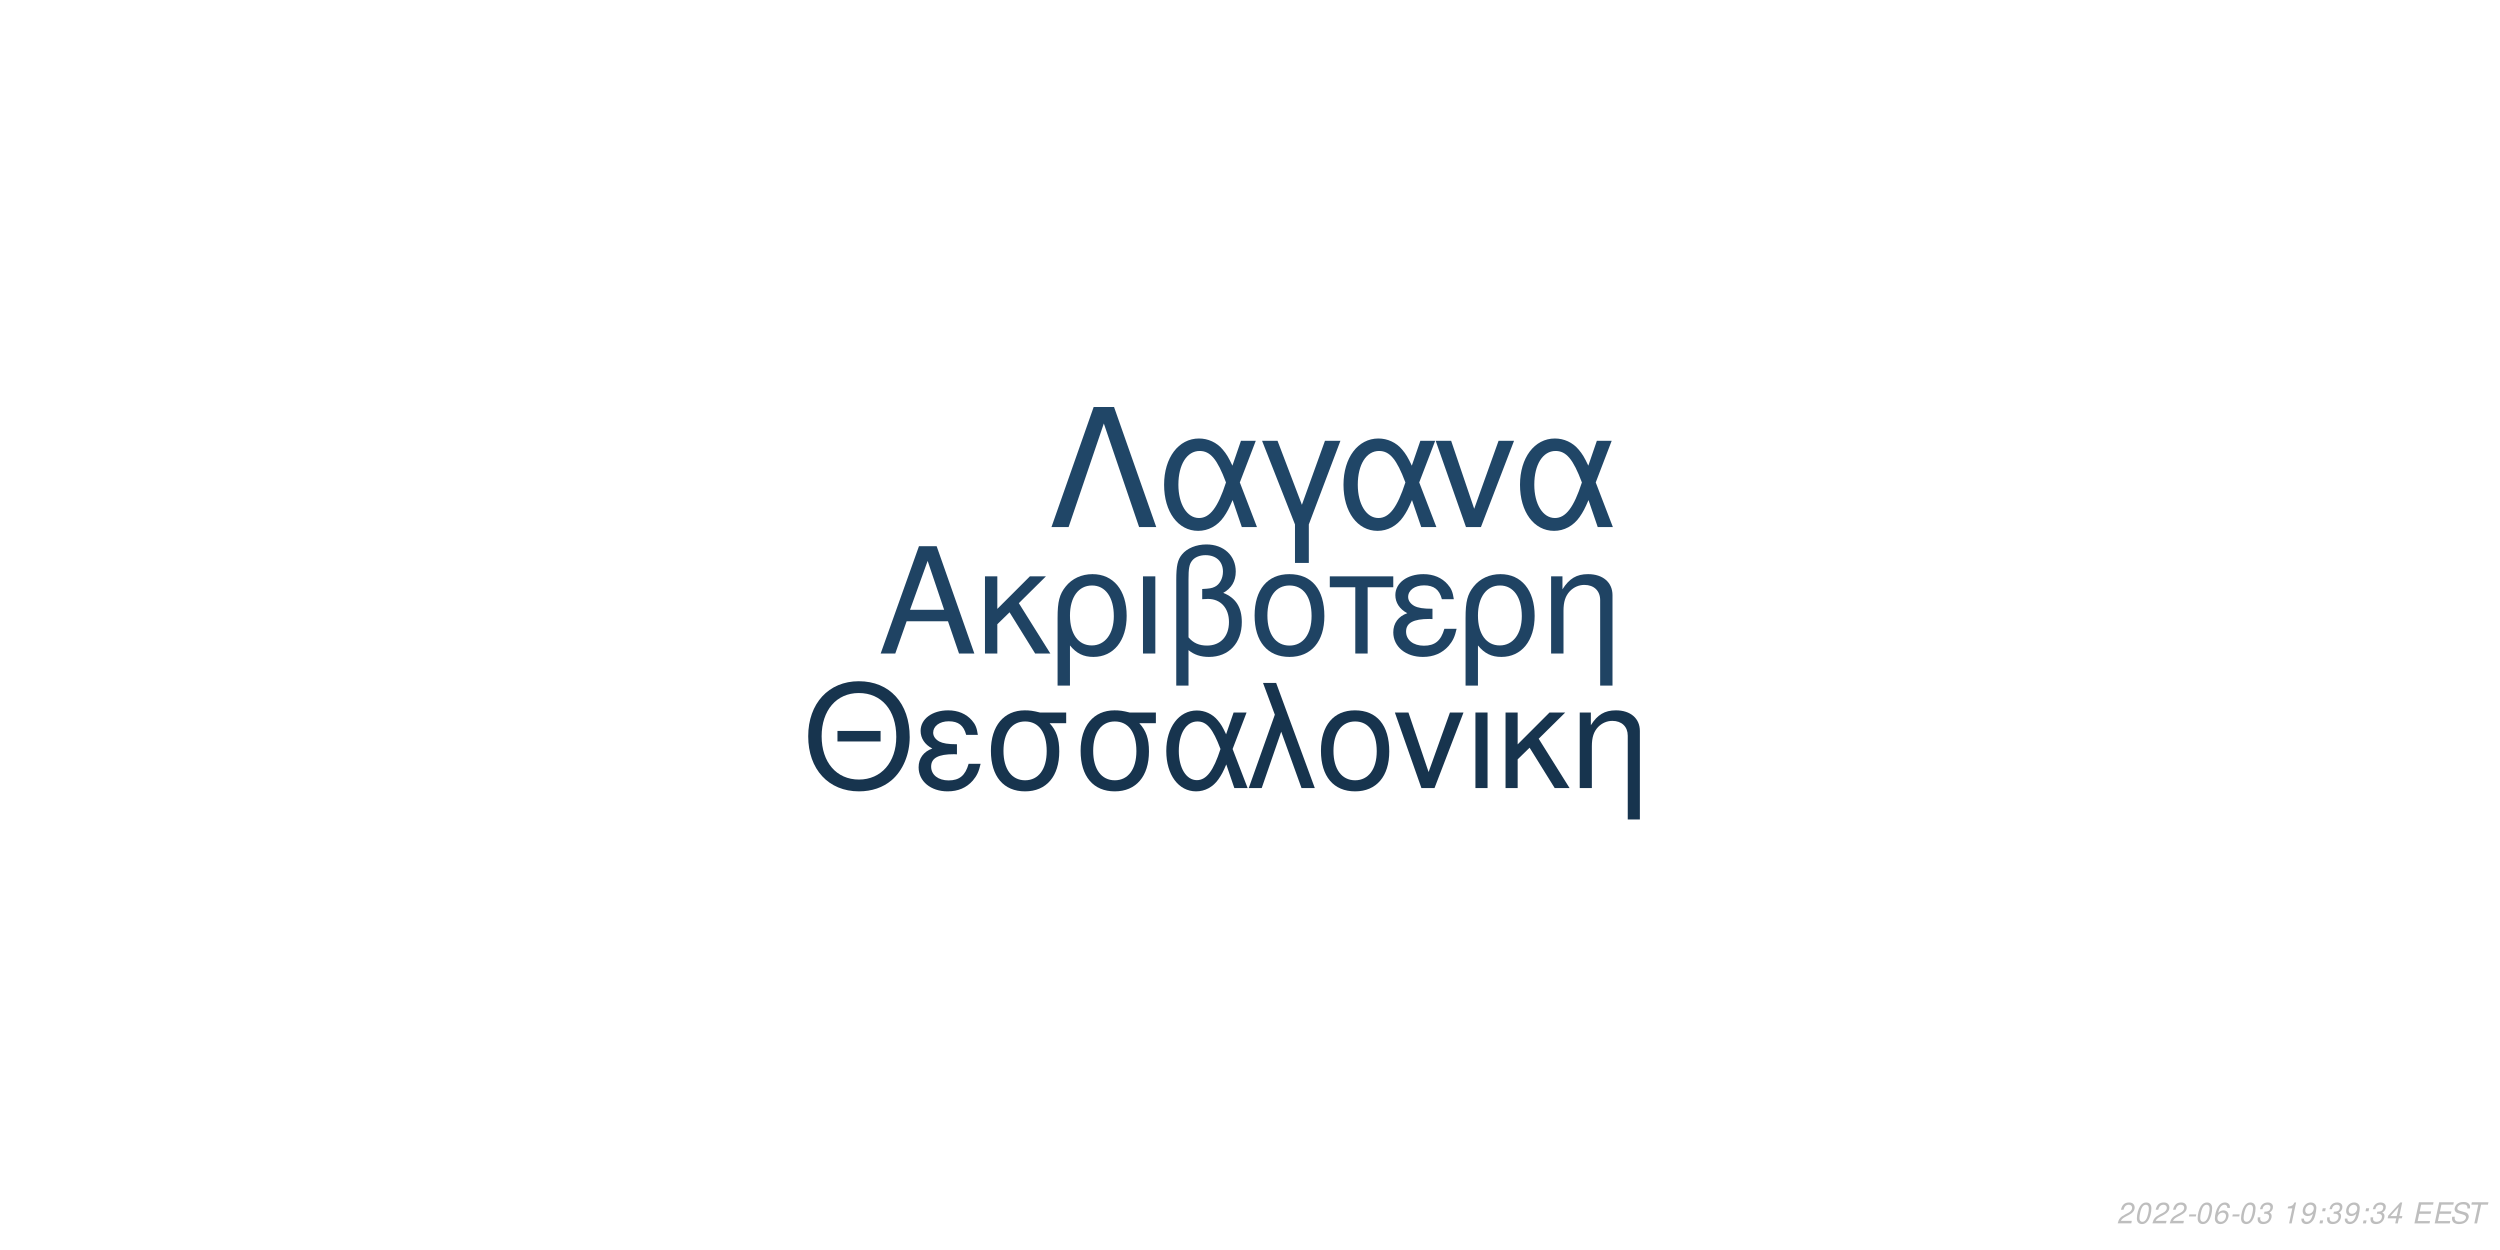
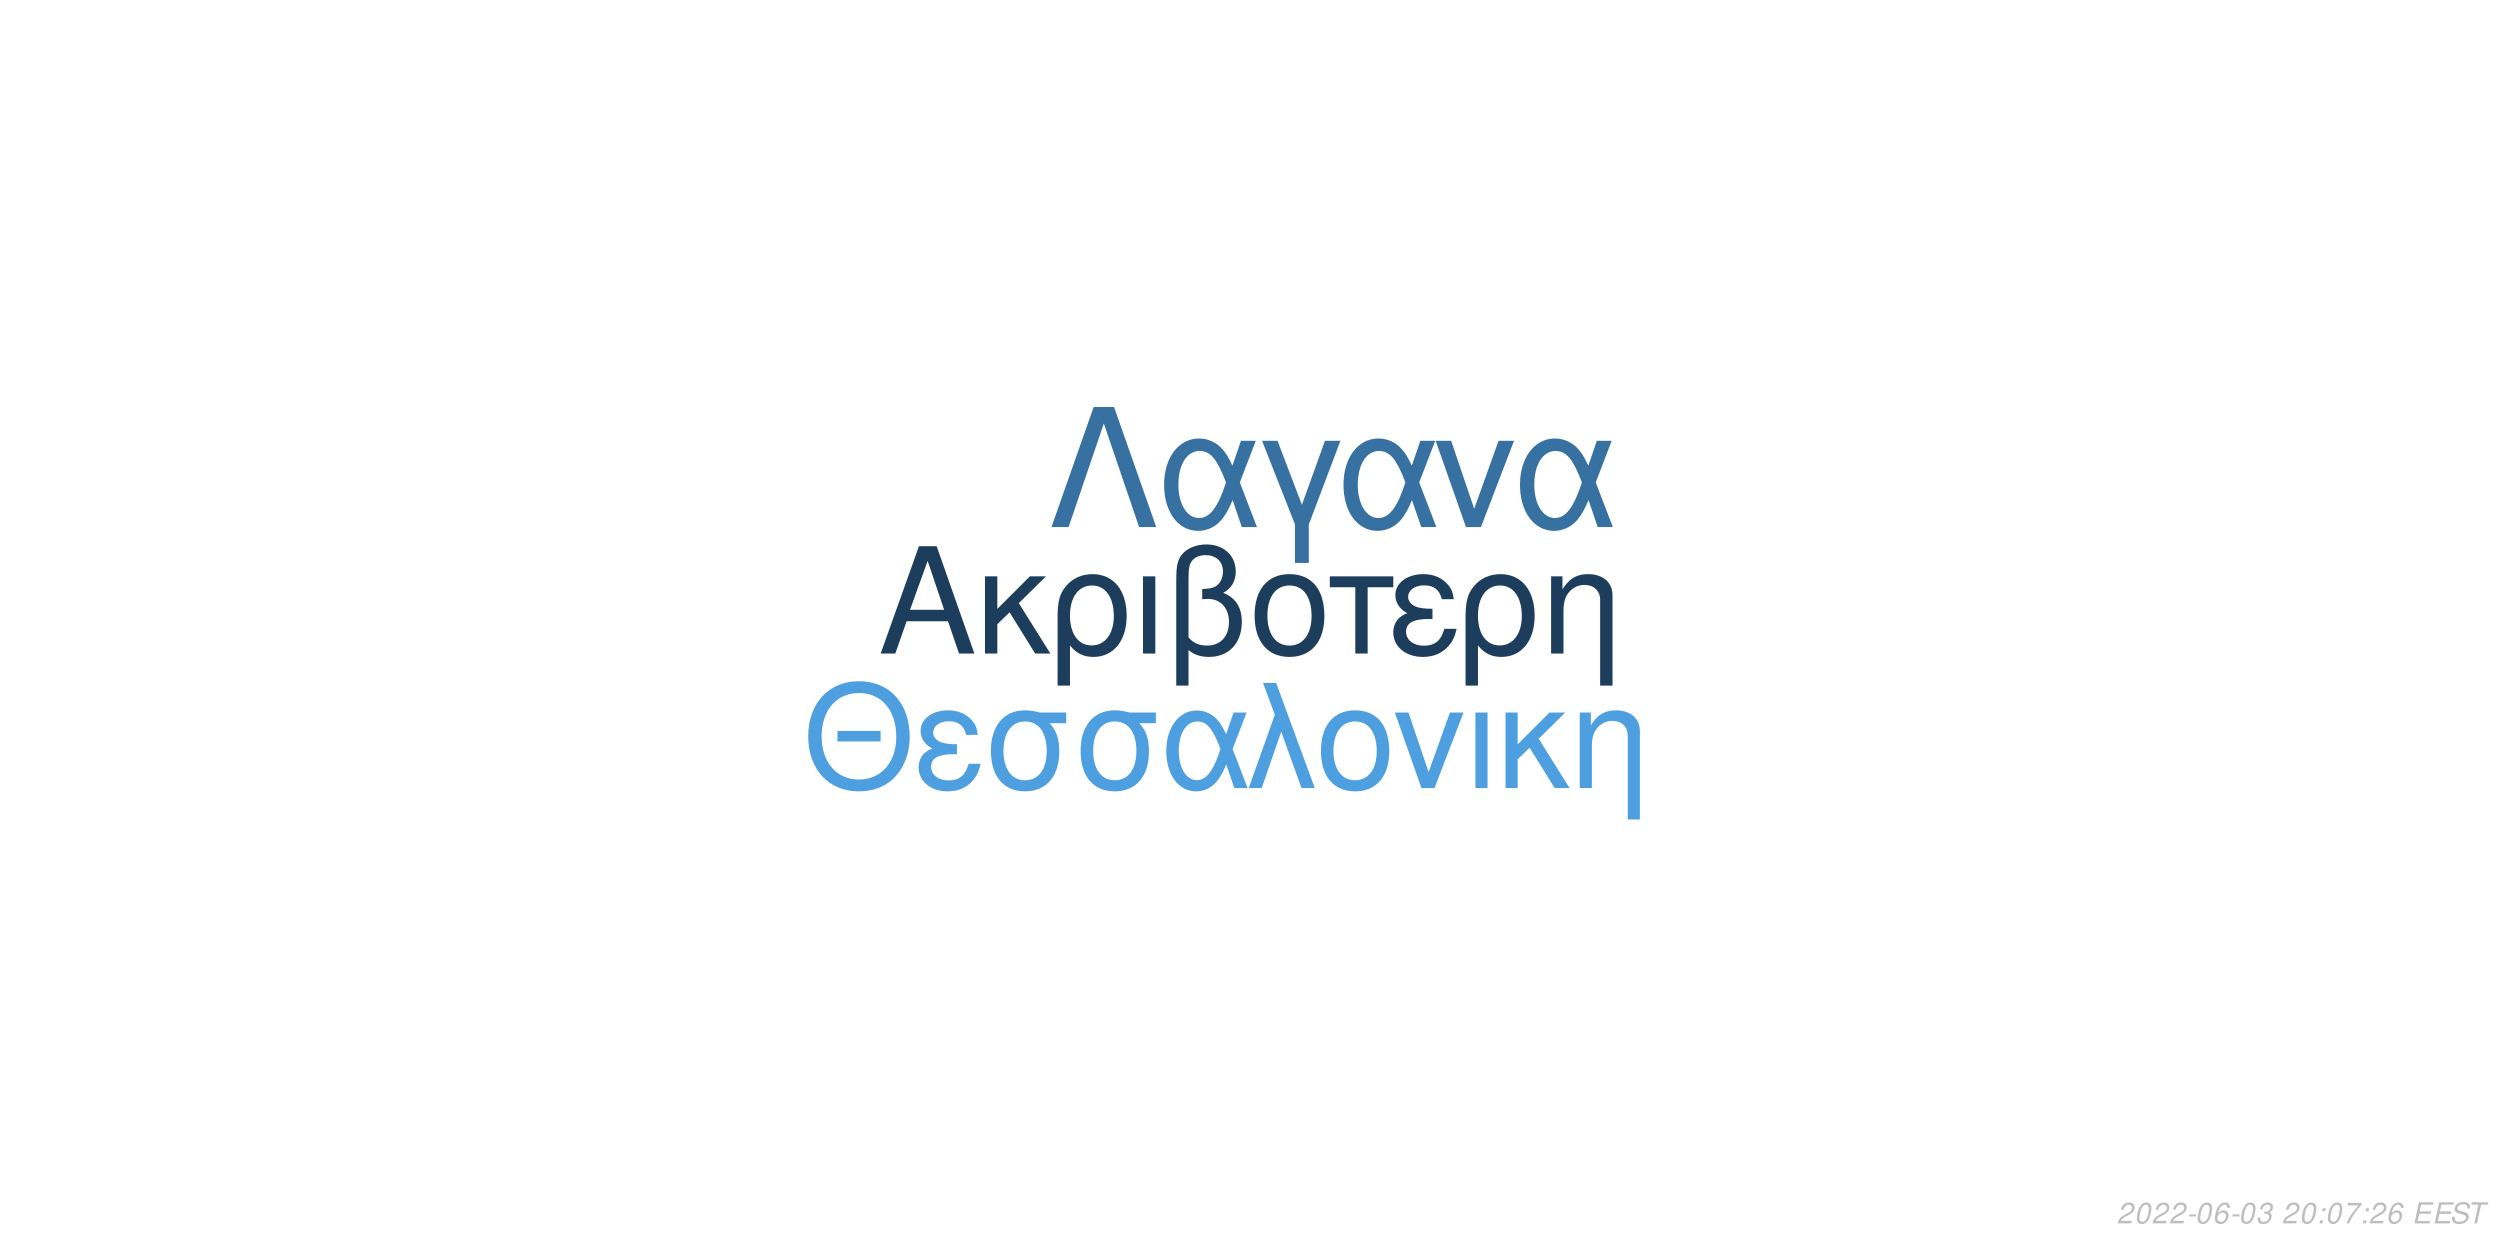
<svg xmlns="http://www.w3.org/2000/svg" xmlns:xlink="http://www.w3.org/1999/xlink" width="864pt" height="432pt" viewBox="0 0 864 432" version="1.1">
  <defs>
    <g>
      <symbol overflow="visible" id="glyph0-0">
        <path style="stroke:none;" d="" />
      </symbol>
      <symbol overflow="visible" id="glyph0-1">
        <path style="stroke:none;" d="M 24.125 -11.141 L 27.938 0 L 33.234 0 L 20.203 -37.094 L 14.094 -37.094 L 0.859 0 L 5.906 0 L 9.828 -11.141 Z M 22.797 -15.109 L 11 -15.109 L 17.094 -32.016 Z M 22.797 -15.109 " />
      </symbol>
      <symbol overflow="visible" id="glyph0-2">
        <path style="stroke:none;" d="M 7.172 -15.422 L 7.172 -26.672 L 2.906 -26.672 L 2.906 0 L 7.172 0 L 7.172 -10.125 L 11.406 -14.25 L 20.25 0 L 25.5 0 L 14.609 -17.406 L 23.969 -26.672 L 18.422 -26.672 Z M 7.172 -15.422 " />
      </symbol>
      <symbol overflow="visible" id="glyph0-3">
        <path style="stroke:none;" d="M 3 11.094 L 7.281 11.094 L 7.281 -2.797 C 9.516 -0.047 11.953 1.172 15.375 1.172 C 22.344 1.172 26.875 -4.422 26.875 -13.031 C 26.875 -21.891 22.297 -27.438 15.062 -27.438 C 11.297 -27.438 7.984 -25.906 5.797 -23.156 C 3.672 -20.516 3 -17.969 3 -12.359 Z M 14.906 -23.516 C 19.547 -23.516 22.438 -19.438 22.438 -12.922 C 22.438 -6.812 19.391 -2.797 14.812 -2.797 C 10.172 -2.797 7.281 -6.766 7.281 -13.125 C 7.281 -19.484 10.234 -23.516 14.906 -23.516 Z M 14.906 -23.516 " />
      </symbol>
      <symbol overflow="visible" id="glyph0-4">
        <path style="stroke:none;" d="M 3.516 0 L 7.781 0 L 7.781 -26.672 L 3.516 -26.672 Z M 3.516 0 " />
      </symbol>
      <symbol overflow="visible" id="glyph0-5">
        <path style="stroke:none;" d="M 4.016 11.094 L 8.25 11.094 L 8.25 -1.172 C 10.172 0.406 12.422 1.172 15.312 1.172 C 22.188 1.172 26.672 -3.609 26.672 -10.891 C 26.672 -15.984 24.578 -19.234 20.25 -20.969 C 23.109 -22.547 24.578 -25.031 24.578 -28.344 C 24.578 -33.844 20.406 -37.703 14.453 -37.703 C 10.938 -37.703 7.734 -36.391 6 -34.25 C 4.484 -32.422 4.016 -30.328 4.016 -25.391 Z M 8.25 -25.656 C 8.25 -29.359 8.5 -30.844 9.469 -32.062 C 10.375 -33.281 12.156 -34 14.094 -34 C 17.812 -34 20.156 -31.812 20.156 -28.297 C 20.156 -25.953 18.984 -23.812 17.297 -23.047 C 16.281 -22.547 15.469 -22.438 12.984 -22.297 L 12.984 -18.781 C 13.734 -18.828 14.344 -18.875 14.969 -18.875 C 19.344 -18.875 22.234 -15.719 22.234 -10.891 C 22.234 -5.906 19.281 -2.75 14.656 -2.75 C 11.953 -2.75 9.922 -3.609 8.25 -5.594 Z M 8.25 -25.656 " />
      </symbol>
      <symbol overflow="visible" id="glyph0-6">
        <path style="stroke:none;" d="M 14.094 -27.438 C 6.562 -27.438 2.094 -22.094 2.094 -13.125 C 2.094 -4.125 6.562 1.172 14.141 1.172 C 21.672 1.172 26.203 -4.172 26.203 -12.922 C 26.203 -22.188 21.828 -27.438 14.094 -27.438 Z M 14.141 -23.516 C 18.938 -23.516 21.781 -19.594 21.781 -12.984 C 21.781 -6.672 18.828 -2.75 14.141 -2.75 C 9.422 -2.75 6.516 -6.672 6.516 -13.125 C 6.516 -19.594 9.422 -23.516 14.141 -23.516 Z M 14.141 -23.516 " />
      </symbol>
      <symbol overflow="visible" id="glyph0-7">
        <path style="stroke:none;" d="M 7.891 0 L 12.156 0 L 12.156 -22.906 L 21.016 -22.906 L 21.016 -26.672 L -0.922 -26.672 L -0.922 -22.906 L 7.891 -22.906 Z M 7.891 0 " />
      </symbol>
      <symbol overflow="visible" id="glyph0-8">
        <path style="stroke:none;" d="M 14.562 -15.469 C 11.344 -15.469 9.562 -15.781 8.297 -16.438 C 6.922 -17.203 6.156 -18.328 6.156 -19.547 C 6.156 -21.891 8.453 -23.562 11.656 -23.562 C 15.062 -23.562 16.953 -22.094 17.812 -18.781 L 21.938 -18.781 C 21.578 -21.266 21.062 -22.5 19.797 -23.922 C 17.812 -26.203 14.906 -27.438 11.453 -27.438 C 5.797 -27.438 1.734 -24.375 1.734 -20.203 C 1.734 -17.609 3.156 -15.375 5.859 -13.938 C 2.797 -12.875 1.016 -10.484 1.016 -7.328 C 1.016 -2.391 5.297 1.172 11.25 1.172 C 14.969 1.172 17.906 -0.109 20.156 -2.641 C 21.578 -4.328 22.297 -5.797 22.906 -8.547 L 18.672 -8.547 C 17.5 -4.422 15.422 -2.703 11.609 -2.703 C 7.938 -2.703 5.438 -4.688 5.438 -7.578 C 5.438 -10.578 7.938 -11.953 13.484 -11.953 C 13.641 -11.953 14.094 -11.953 14.562 -11.906 Z M 14.562 -15.469 " />
      </symbol>
      <symbol overflow="visible" id="glyph0-9">
        <path style="stroke:none;" d="M 3.562 -26.672 L 3.562 0 L 7.844 0 L 7.844 -14.703 C 7.844 -17.906 8.5 -19.891 10.031 -21.531 C 11.406 -22.953 13.188 -23.719 15.062 -23.719 C 18.375 -23.719 20.516 -21.672 20.516 -18.469 L 20.516 11.094 L 24.781 11.094 L 24.781 -20.156 C 24.781 -24.578 21.469 -27.438 16.328 -27.438 C 12.359 -27.438 9.828 -25.906 7.484 -22.188 L 7.484 -26.672 Z M 3.562 -26.672 " />
      </symbol>
      <symbol overflow="visible" id="glyph1-0">
        <path style="stroke:none;" d="" />
      </symbol>
      <symbol overflow="visible" id="glyph1-1">
        <path style="stroke:none;" d="M 26.859 -19.734 L 11.953 -19.734 L 11.953 -16.094 L 26.859 -16.094 Z M 19.328 -36.922 C 8.922 -36.922 1.844 -29.25 1.844 -17.891 C 1.844 -6.484 8.875 1.141 19.391 1.141 C 23.812 1.141 27.703 -0.203 30.641 -2.688 C 34.578 -6.031 36.922 -11.656 36.922 -17.594 C 36.922 -29.297 30 -36.922 19.328 -36.922 Z M 19.328 -32.844 C 27.203 -32.844 32.281 -26.906 32.281 -17.688 C 32.281 -8.922 27.062 -2.938 19.391 -2.938 C 11.609 -2.938 6.484 -8.922 6.484 -17.891 C 6.484 -26.859 11.609 -32.844 19.328 -32.844 Z M 19.328 -32.844 " />
      </symbol>
      <symbol overflow="visible" id="glyph1-2">
        <path style="stroke:none;" d="M 14.25 -15.141 C 11.109 -15.141 9.375 -15.453 8.125 -16.094 C 6.781 -16.844 6.031 -17.938 6.031 -19.141 C 6.031 -21.422 8.266 -23.078 11.406 -23.078 C 14.75 -23.078 16.594 -21.625 17.438 -18.391 L 21.469 -18.391 C 21.125 -20.828 20.625 -22.031 19.391 -23.422 C 17.438 -25.656 14.594 -26.859 11.219 -26.859 C 5.688 -26.859 1.688 -23.875 1.688 -19.781 C 1.688 -17.234 3.094 -15.047 5.734 -13.656 C 2.734 -12.609 1 -10.266 1 -7.172 C 1 -2.344 5.188 1.141 11.016 1.141 C 14.656 1.141 17.547 -0.094 19.734 -2.594 C 21.125 -4.234 21.828 -5.688 22.422 -8.375 L 18.281 -8.375 C 17.141 -4.328 15.094 -2.641 11.359 -2.641 C 7.766 -2.641 5.328 -4.578 5.328 -7.422 C 5.328 -10.359 7.766 -11.703 13.203 -11.703 C 13.359 -11.703 13.797 -11.703 14.25 -11.656 Z M 14.25 -15.141 " />
      </symbol>
      <symbol overflow="visible" id="glyph1-3">
        <path style="stroke:none;" d="M 29 -26.109 L 19.938 -26.109 C 17.594 -26.703 16.438 -26.859 14.703 -26.859 C 7.469 -26.859 2.984 -21.469 2.984 -12.859 C 2.984 -4.031 7.375 1.141 14.797 1.141 C 22.172 1.141 26.609 -4.078 26.609 -12.656 C 26.609 -17.047 25.656 -19.828 23.266 -22.422 L 29 -22.422 Z M 14.797 -23.016 C 19.531 -23.016 22.266 -19.234 22.266 -12.75 C 22.266 -6.531 19.438 -2.688 14.797 -2.688 C 10.172 -2.688 7.328 -6.531 7.328 -12.859 C 7.328 -19.188 10.172 -23.016 14.797 -23.016 Z M 14.797 -23.016 " />
      </symbol>
      <symbol overflow="visible" id="glyph1-4">
        <path style="stroke:none;" d="M 29.344 -26.109 L 24.859 -26.109 L 22.266 -18.578 C 21.125 -21.031 20.484 -22.125 19.328 -23.469 C 17.547 -25.609 14.906 -26.812 12.156 -26.812 C 5.984 -26.812 1.594 -20.984 1.594 -12.812 C 1.594 -4.578 5.828 1.141 11.906 1.141 C 14.953 1.141 17.734 -0.344 19.625 -3.047 C 20.672 -4.531 21.281 -5.688 22.328 -8.172 L 25.109 0 L 29.703 0 L 24.516 -13.5 Z M 20.328 -13.5 C 17.891 -5.922 15.453 -2.734 12.156 -2.734 C 8.516 -2.734 5.922 -6.922 5.922 -12.812 C 5.922 -18.938 8.516 -23.016 12.359 -23.016 C 15.594 -23.016 17.688 -20.531 20.328 -13.5 Z M 20.328 -13.5 " />
      </symbol>
      <symbol overflow="visible" id="glyph1-5">
        <path style="stroke:none;" d="M 1.094 0 L 5.578 0 L 12.312 -19.484 L 19.328 0 L 23.922 0 L 10.562 -36.328 L 6.031 -36.328 L 10.109 -25.359 Z M 1.094 0 " />
      </symbol>
      <symbol overflow="visible" id="glyph1-6">
        <path style="stroke:none;" d="M 13.797 -26.859 C 6.422 -26.859 2.047 -21.625 2.047 -12.859 C 2.047 -4.031 6.422 1.141 13.859 1.141 C 21.234 1.141 25.656 -4.078 25.656 -12.656 C 25.656 -21.719 21.375 -26.859 13.797 -26.859 Z M 13.859 -23.016 C 18.531 -23.016 21.328 -19.188 21.328 -12.703 C 21.328 -6.531 18.438 -2.688 13.859 -2.688 C 9.219 -2.688 6.375 -6.531 6.375 -12.859 C 6.375 -19.188 9.219 -23.016 13.859 -23.016 Z M 13.859 -23.016 " />
      </symbol>
      <symbol overflow="visible" id="glyph1-7">
        <path style="stroke:none;" d="M 14.297 0 L 24.312 -26.109 L 19.625 -26.109 L 12.25 -5.531 L 5.281 -26.109 L 0.594 -26.109 L 9.766 0 Z M 14.297 0 " />
      </symbol>
      <symbol overflow="visible" id="glyph1-8">
        <path style="stroke:none;" d="M 3.438 0 L 7.625 0 L 7.625 -26.109 L 3.438 -26.109 Z M 3.438 0 " />
      </symbol>
      <symbol overflow="visible" id="glyph1-9">
        <path style="stroke:none;" d="M 7.031 -15.094 L 7.031 -26.109 L 2.844 -26.109 L 2.844 0 L 7.031 0 L 7.031 -9.922 L 11.156 -13.953 L 19.828 0 L 24.969 0 L 14.297 -17.047 L 23.469 -26.109 L 18.031 -26.109 Z M 7.031 -15.094 " />
      </symbol>
      <symbol overflow="visible" id="glyph1-10">
        <path style="stroke:none;" d="M 3.484 -26.109 L 3.484 0 L 7.672 0 L 7.672 -14.406 C 7.672 -17.547 8.328 -19.484 9.812 -21.078 C 11.156 -22.469 12.906 -23.219 14.75 -23.219 C 17.984 -23.219 20.078 -21.234 20.078 -18.094 L 20.078 10.859 L 24.266 10.859 L 24.266 -19.734 C 24.266 -24.062 21.031 -26.859 16 -26.859 C 12.109 -26.859 9.609 -25.359 7.328 -21.719 L 7.328 -26.109 Z M 3.484 -26.109 " />
      </symbol>
      <symbol overflow="visible" id="glyph2-0">
        <path style="stroke:none;" d="" />
      </symbol>
      <symbol overflow="visible" id="glyph2-1">
        <path style="stroke:none;" d="M 22.531 -41.484 L 15.484 -41.484 L 0.906 0 L 6.828 0 L 19 -35.797 L 31.188 0 L 37.109 0 Z M 22.531 -41.484 " />
      </symbol>
      <symbol overflow="visible" id="glyph2-2">
        <path style="stroke:none;" d="M 33.516 -29.812 L 28.391 -29.812 L 25.438 -21.219 C 24.125 -24.016 23.391 -25.266 22.078 -26.797 C 20.031 -29.25 17.016 -30.609 13.891 -30.609 C 6.828 -30.609 1.828 -23.953 1.828 -14.625 C 1.828 -5.234 6.656 1.312 13.594 1.312 C 17.078 1.312 20.266 -0.391 22.422 -3.469 C 23.609 -5.172 24.297 -6.484 25.5 -9.328 L 28.688 0 L 33.922 0 L 28 -15.422 Z M 23.219 -15.422 C 20.422 -6.766 17.641 -3.125 13.891 -3.125 C 9.734 -3.125 6.766 -7.906 6.766 -14.625 C 6.766 -21.625 9.734 -26.297 14.109 -26.297 C 17.812 -26.297 20.203 -23.453 23.219 -15.422 Z M 23.219 -15.422 " />
      </symbol>
      <symbol overflow="visible" id="glyph2-3">
        <path style="stroke:none;" d="M 12.062 12.406 L 16.844 12.406 L 16.844 -0.906 L 27.766 -29.812 L 22.422 -29.812 L 14.453 -7.688 L 6.031 -29.812 L 0.688 -29.812 L 12.062 -0.906 Z M 12.062 12.406 " />
      </symbol>
      <symbol overflow="visible" id="glyph2-4">
        <path style="stroke:none;" d="M 16.328 0 L 27.766 -29.812 L 22.422 -29.812 L 14 -6.312 L 6.031 -29.812 L 0.688 -29.812 L 11.156 0 Z M 16.328 0 " />
      </symbol>
      <symbol overflow="visible" id="glyph3-0">
        <path style="stroke:none;" d="" />
      </symbol>
      <symbol overflow="visible" id="glyph3-1">
        <path style="stroke:none;" d="M 5.234 -0.875 L 1.469 -0.875 C 1.641 -1.375 2.203 -1.891 3.109 -2.344 L 4.234 -2.938 C 5.562 -3.625 6.219 -4.469 6.219 -5.484 C 6.219 -5.938 6.062 -6.359 5.797 -6.656 C 5.469 -7.047 4.984 -7.234 4.312 -7.234 C 2.766 -7.234 1.891 -6.453 1.484 -4.734 L 2.375 -4.734 C 2.484 -5.188 2.609 -5.484 2.797 -5.75 C 3.094 -6.203 3.609 -6.453 4.188 -6.453 C 4.891 -6.453 5.344 -6.031 5.344 -5.375 C 5.344 -4.703 4.859 -4.094 4.016 -3.656 L 2.984 -3.125 C 1.234 -2.188 0.797 -1.656 0.344 -0.016 L 5.047 -0.016 Z M 5.234 -0.875 " />
      </symbol>
      <symbol overflow="visible" id="glyph3-2">
        <path style="stroke:none;" d="M 4.203 -7.234 C 3.375 -7.234 2.688 -6.812 2.125 -5.984 C 1.484 -5.047 0.984 -3.188 0.984 -1.734 C 0.984 -1.109 1.172 -0.562 1.484 -0.266 C 1.797 0.047 2.281 0.234 2.766 0.234 C 3.625 0.234 4.281 -0.156 4.859 -1.016 C 5.516 -1.953 6 -3.797 6 -5.266 C 6 -6.5 5.328 -7.234 4.203 -7.234 Z M 4.094 -6.453 C 4.734 -6.453 5.125 -5.984 5.125 -5.156 C 5.125 -4.203 4.781 -2.625 4.406 -1.812 C 3.984 -0.938 3.516 -0.547 2.875 -0.547 C 2.25 -0.547 1.875 -1.031 1.875 -1.828 C 1.875 -2.797 2.203 -4.344 2.594 -5.203 C 2.984 -6.047 3.453 -6.453 4.094 -6.453 Z M 4.094 -6.453 " />
      </symbol>
      <symbol overflow="visible" id="glyph3-3">
        <path style="stroke:none;" d="M 3.516 -3.125 L 1.125 -3.125 L 0.969 -2.406 L 3.359 -2.406 Z M 3.516 -3.125 " />
      </symbol>
      <symbol overflow="visible" id="glyph3-4">
        <path style="stroke:none;" d="M 6.125 -5.344 L 6.141 -5.625 C 6.141 -6.609 5.453 -7.234 4.391 -7.234 C 3.438 -7.234 2.641 -6.719 2.016 -5.703 C 1.422 -4.781 0.938 -2.953 0.938 -1.688 C 0.938 -0.516 1.688 0.234 2.859 0.234 C 3.703 0.234 4.438 -0.156 5 -0.875 C 5.406 -1.422 5.672 -2.156 5.672 -2.766 C 5.672 -3.812 4.969 -4.5 3.906 -4.5 C 3.234 -4.5 2.672 -4.234 2.094 -3.625 C 2.406 -5.375 3.234 -6.453 4.25 -6.453 C 4.703 -6.453 5.062 -6.234 5.172 -5.844 C 5.203 -5.719 5.234 -5.578 5.25 -5.344 Z M 3.656 -3.734 C 4.344 -3.734 4.797 -3.281 4.797 -2.625 C 4.797 -1.469 3.984 -0.547 2.984 -0.547 C 2.297 -0.547 1.812 -1.047 1.812 -1.766 C 1.812 -2.859 2.625 -3.734 3.656 -3.734 Z M 3.656 -3.734 " />
      </symbol>
      <symbol overflow="visible" id="glyph3-5">
        <path style="stroke:none;" d="M 2.922 -3.312 C 3.125 -3.344 3.234 -3.344 3.375 -3.344 C 4.203 -3.344 4.688 -3 4.688 -2.406 C 4.688 -1.312 3.906 -0.547 2.781 -0.547 C 2.047 -0.547 1.594 -0.938 1.594 -1.562 C 1.594 -1.719 1.609 -1.844 1.656 -2.094 L 0.766 -2.094 C 0.734 -1.797 0.719 -1.641 0.719 -1.469 C 0.719 -0.375 1.406 0.234 2.641 0.234 C 3.547 0.234 4.297 -0.078 4.812 -0.656 C 5.266 -1.156 5.562 -1.875 5.562 -2.547 C 5.562 -3.125 5.344 -3.453 4.797 -3.734 C 5.641 -4.234 6.016 -4.844 6.016 -5.734 C 6.016 -6.656 5.312 -7.234 4.203 -7.234 C 3.375 -7.234 2.672 -6.938 2.188 -6.375 C 1.891 -6.031 1.703 -5.641 1.516 -4.906 L 2.391 -4.906 C 2.5 -5.359 2.594 -5.594 2.734 -5.812 C 3.047 -6.234 3.516 -6.453 4.078 -6.453 C 4.734 -6.453 5.141 -6.125 5.141 -5.578 C 5.141 -5.188 5.016 -4.797 4.797 -4.547 C 4.516 -4.234 4 -4.062 3.266 -4.062 L 3.078 -4.062 Z M 2.922 -3.312 " />
      </symbol>
      <symbol overflow="visible" id="glyph3-6">
        <path style="stroke:none;" d="" />
      </symbol>
      <symbol overflow="visible" id="glyph3-7">
-         <path style="stroke:none;" d="M 3.703 -5.188 L 2.594 0 L 3.469 0 L 5.016 -7.234 L 4.438 -7.234 C 3.906 -6.156 3.688 -6.016 2.234 -5.812 L 2.109 -5.188 Z M 3.703 -5.188 " />
+         <path style="stroke:none;" d="M 2.359 -1.031 L 1.312 -1.031 L 1.094 0 L 2.141 0 Z M 3.266 -5.234 L 2.219 -5.234 L 2 -4.203 L 3.047 -4.203 Z M 3.266 -5.234 " />
      </symbol>
      <symbol overflow="visible" id="glyph3-8">
-         <path style="stroke:none;" d="M 0.844 -1.656 C 0.844 -1.547 0.844 -1.438 0.844 -1.375 C 0.844 -0.406 1.531 0.234 2.578 0.234 C 3.203 0.234 3.766 0.016 4.297 -0.438 C 4.938 -1 5.312 -1.656 5.594 -2.719 C 5.844 -3.672 6.016 -4.766 6.016 -5.375 C 6.016 -5.844 5.844 -6.328 5.547 -6.656 C 5.203 -7.031 4.703 -7.234 4.062 -7.234 C 2.516 -7.234 1.297 -5.938 1.297 -4.266 C 1.297 -3.203 1.984 -2.547 3.047 -2.547 C 3.484 -2.547 3.953 -2.672 4.281 -2.891 C 4.406 -2.984 4.547 -3.078 4.828 -3.344 C 4.438 -1.484 3.703 -0.547 2.703 -0.547 C 2.109 -0.547 1.719 -0.938 1.719 -1.547 L 1.719 -1.656 Z M 3.953 -6.453 C 4.625 -6.453 5.141 -5.953 5.141 -5.281 C 5.141 -4.188 4.312 -3.312 3.297 -3.312 C 2.594 -3.312 2.172 -3.734 2.172 -4.453 C 2.172 -5.562 2.984 -6.453 3.953 -6.453 Z M 3.953 -6.453 " />
+         <path style="stroke:none;" d="M 6.703 -7.094 L 1.953 -7.094 L 1.766 -6.219 L 5.594 -6.219 C 3.344 -3.688 2.266 -2.109 1.375 0 L 2.344 0 C 3.031 -1.906 4.828 -4.594 6.547 -6.281 Z M 6.703 -7.094 " />
      </symbol>
      <symbol overflow="visible" id="glyph3-9">
-         <path style="stroke:none;" d="M 2.359 -1.031 L 1.312 -1.031 L 1.094 0 L 2.141 0 Z M 3.266 -5.234 L 2.219 -5.234 L 2 -4.203 L 3.047 -4.203 Z M 3.266 -5.234 " />
+         <path style="stroke:none;" d="M 2.547 -3.312 L 6.5 -3.312 L 6.688 -4.141 L 2.719 -4.141 L 3.219 -6.469 L 7.344 -6.469 L 7.516 -7.297 L 2.453 -7.297 L 0.906 0 L 6.125 0 L 6.297 -0.812 L 2.016 -0.812 Z M 2.547 -3.312 " />
      </symbol>
      <symbol overflow="visible" id="glyph3-10">
-         <path style="stroke:none;" d="M 3.625 -1.75 L 3.266 0 L 4.141 0 L 4.516 -1.75 L 5.562 -1.75 L 5.734 -2.531 L 4.688 -2.531 L 5.688 -7.234 L 5.016 -7.234 L 0.844 -2.672 L 0.641 -1.75 Z M 3.797 -2.531 L 1.594 -2.531 L 4.469 -5.703 Z M 3.797 -2.531 " />
+         <path style="stroke:none;" d="M 7.062 -5.156 C 7.125 -5.438 7.141 -5.562 7.141 -5.703 C 7.141 -6.156 6.938 -6.594 6.594 -6.891 C 6.188 -7.25 5.656 -7.406 4.875 -7.406 C 3.844 -7.406 3.047 -7.125 2.5 -6.562 C 2.094 -6.141 1.781 -5.438 1.781 -4.922 C 1.781 -4.297 2.219 -3.766 2.891 -3.562 L 4.594 -3.094 C 5.406 -2.859 5.734 -2.578 5.734 -2.094 C 5.734 -1.781 5.547 -1.406 5.266 -1.141 C 4.844 -0.766 4.266 -0.578 3.453 -0.578 C 2.328 -0.578 1.812 -0.984 1.812 -1.906 C 1.812 -2.047 1.812 -2.125 1.844 -2.312 L 0.984 -2.312 C 0.906 -2.062 0.891 -1.906 0.891 -1.688 C 0.891 -0.484 1.797 0.234 3.297 0.234 C 4.359 0.234 5.234 -0.062 5.812 -0.609 C 6.344 -1.078 6.688 -1.797 6.688 -2.375 C 6.688 -2.641 6.609 -2.906 6.453 -3.156 C 6.234 -3.5 5.938 -3.703 5.469 -3.828 L 3.75 -4.312 C 2.984 -4.547 2.734 -4.734 2.734 -5.188 C 2.734 -5.547 2.875 -5.844 3.188 -6.109 C 3.547 -6.438 4.031 -6.594 4.703 -6.594 C 5.266 -6.594 5.688 -6.484 5.906 -6.297 C 6.094 -6.125 6.219 -5.797 6.219 -5.516 C 6.219 -5.422 6.203 -5.344 6.188 -5.156 Z M 7.062 -5.156 " />
      </symbol>
      <symbol overflow="visible" id="glyph3-11">
-         <path style="stroke:none;" d="M 2.547 -3.312 L 6.5 -3.312 L 6.688 -4.141 L 2.719 -4.141 L 3.219 -6.469 L 7.344 -6.469 L 7.516 -7.297 L 2.453 -7.297 L 0.906 0 L 6.125 0 L 6.297 -0.812 L 2.016 -0.812 Z M 2.547 -3.312 " />
-       </symbol>
-       <symbol overflow="visible" id="glyph3-12">
-         <path style="stroke:none;" d="M 7.062 -5.156 C 7.125 -5.438 7.141 -5.562 7.141 -5.703 C 7.141 -6.156 6.938 -6.594 6.594 -6.891 C 6.188 -7.25 5.656 -7.406 4.875 -7.406 C 3.844 -7.406 3.047 -7.125 2.5 -6.562 C 2.094 -6.141 1.781 -5.438 1.781 -4.922 C 1.781 -4.297 2.219 -3.766 2.891 -3.562 L 4.594 -3.094 C 5.406 -2.859 5.734 -2.578 5.734 -2.094 C 5.734 -1.781 5.547 -1.406 5.266 -1.141 C 4.844 -0.766 4.266 -0.578 3.453 -0.578 C 2.328 -0.578 1.812 -0.984 1.812 -1.906 C 1.812 -2.047 1.812 -2.125 1.844 -2.312 L 0.984 -2.312 C 0.906 -2.062 0.891 -1.906 0.891 -1.688 C 0.891 -0.484 1.797 0.234 3.297 0.234 C 4.359 0.234 5.234 -0.062 5.812 -0.609 C 6.344 -1.078 6.688 -1.797 6.688 -2.375 C 6.688 -2.641 6.609 -2.906 6.453 -3.156 C 6.234 -3.5 5.938 -3.703 5.469 -3.828 L 3.75 -4.312 C 2.984 -4.547 2.734 -4.734 2.734 -5.188 C 2.734 -5.547 2.875 -5.844 3.188 -6.109 C 3.547 -6.438 4.031 -6.594 4.703 -6.594 C 5.266 -6.594 5.688 -6.484 5.906 -6.297 C 6.094 -6.125 6.219 -5.797 6.219 -5.516 C 6.219 -5.422 6.203 -5.344 6.188 -5.156 Z M 7.062 -5.156 " />
-       </symbol>
-       <symbol overflow="visible" id="glyph3-13">
        <path style="stroke:none;" d="M 4.938 -6.469 L 7.312 -6.469 L 7.484 -7.297 L 1.75 -7.297 L 1.578 -6.469 L 3.984 -6.469 L 2.609 0 L 3.547 0 Z M 4.938 -6.469 " />
      </symbol>
    </g>
  </defs>
  <g id="surface1">
    <rect x="0" y="0" width="864" height="432" style="fill:rgb(100%,100%,100%);fill-opacity:1;stroke:none;" />
-     <g style="fill:rgb(12.157%,26.275%,38.824%);fill-opacity:1;">
+     <g style="fill:rgb(10.98%,23.922%,36.078%);fill-opacity:1;">
      <use xlink:href="#glyph0-1" x="303.5" y="225.861" />
      <use xlink:href="#glyph0-2" x="337.5" y="225.861" />
      <use xlink:href="#glyph0-3" x="362.5" y="225.861" />
      <use xlink:href="#glyph0-4" x="391.5" y="225.861" />
      <use xlink:href="#glyph0-5" x="402.5" y="225.861" />
      <use xlink:href="#glyph0-6" x="431.5" y="225.861" />
      <use xlink:href="#glyph0-7" x="460.5" y="225.861" />
      <use xlink:href="#glyph0-8" x="480.5" y="225.861" />
      <use xlink:href="#glyph0-3" x="503.5" y="225.861" />
      <use xlink:href="#glyph0-9" x="532.5" y="225.861" />
    </g>
-     <g style="fill:rgb(9.02%,20.392%,30.588%);fill-opacity:1;">
+     <g style="fill:rgb(30.196%,62.353%,87.451%);fill-opacity:1;">
      <use xlink:href="#glyph1-1" x="277.473" y="272.354" />
      <use xlink:href="#glyph1-2" x="316.473" y="272.354" />
      <use xlink:href="#glyph1-3" x="339.473" y="272.354" />
      <use xlink:href="#glyph1-3" x="370.473" y="272.354" />
      <use xlink:href="#glyph1-4" x="401.473" y="272.354" />
      <use xlink:href="#glyph1-5" x="430.473" y="272.354" />
      <use xlink:href="#glyph1-6" x="454.473" y="272.354" />
      <use xlink:href="#glyph1-7" x="481.473" y="272.354" />
      <use xlink:href="#glyph1-8" x="506.473" y="272.354" />
      <use xlink:href="#glyph1-9" x="517.473" y="272.354" />
      <use xlink:href="#glyph1-10" x="542.473" y="272.354" />
    </g>
-     <g style="fill:rgb(12.549%,27.451%,40.392%);fill-opacity:1;">
+     <g style="fill:rgb(21.176%,44.314%,63.137%);fill-opacity:1;">
      <use xlink:href="#glyph2-1" x="362.484" y="182.152" />
      <use xlink:href="#glyph2-2" x="400.484" y="182.152" />
      <use xlink:href="#glyph2-3" x="435.484" y="182.152" />
      <use xlink:href="#glyph2-2" x="462.484" y="182.152" />
      <use xlink:href="#glyph2-4" x="495.484" y="182.152" />
      <use xlink:href="#glyph2-2" x="523.484" y="182.152" />
    </g>
    <g style="fill:rgb(74.51%,74.51%,74.51%);fill-opacity:1;">
      <use xlink:href="#glyph3-1" x="731.52" y="422.81" />
      <use xlink:href="#glyph3-2" x="737.52" y="422.81" />
      <use xlink:href="#glyph3-1" x="743.52" y="422.81" />
      <use xlink:href="#glyph3-1" x="749.52" y="422.81" />
      <use xlink:href="#glyph3-3" x="755.52" y="422.81" />
      <use xlink:href="#glyph3-2" x="758.52" y="422.81" />
      <use xlink:href="#glyph3-4" x="764.52" y="422.81" />
      <use xlink:href="#glyph3-3" x="770.52" y="422.81" />
      <use xlink:href="#glyph3-2" x="773.52" y="422.81" />
      <use xlink:href="#glyph3-5" x="779.52" y="422.81" />
      <use xlink:href="#glyph3-6" x="785.52" y="422.81" />
-       <use xlink:href="#glyph3-7" x="788.52" y="422.81" />
-       <use xlink:href="#glyph3-8" x="794.52" y="422.81" />
-       <use xlink:href="#glyph3-9" x="800.52" y="422.81" />
-       <use xlink:href="#glyph3-5" x="803.52" y="422.81" />
+       <use xlink:href="#glyph3-1" x="788.52" y="422.81" />
+       <use xlink:href="#glyph3-2" x="794.52" y="422.81" />
+       <use xlink:href="#glyph3-7" x="800.52" y="422.81" />
+       <use xlink:href="#glyph3-2" x="803.52" y="422.81" />
      <use xlink:href="#glyph3-8" x="809.52" y="422.81" />
-       <use xlink:href="#glyph3-9" x="815.52" y="422.81" />
-       <use xlink:href="#glyph3-5" x="818.52" y="422.81" />
-       <use xlink:href="#glyph3-10" x="824.52" y="422.81" />
+       <use xlink:href="#glyph3-7" x="815.52" y="422.81" />
+       <use xlink:href="#glyph3-1" x="818.52" y="422.81" />
+       <use xlink:href="#glyph3-4" x="824.52" y="422.81" />
      <use xlink:href="#glyph3-6" x="830.52" y="422.81" />
-       <use xlink:href="#glyph3-11" x="833.52" y="422.81" />
-       <use xlink:href="#glyph3-11" x="840.52" y="422.81" />
-       <use xlink:href="#glyph3-12" x="846.52" y="422.81" />
-       <use xlink:href="#glyph3-13" x="852.52" y="422.81" />
+       <use xlink:href="#glyph3-9" x="833.52" y="422.81" />
+       <use xlink:href="#glyph3-9" x="840.52" y="422.81" />
+       <use xlink:href="#glyph3-10" x="846.52" y="422.81" />
+       <use xlink:href="#glyph3-11" x="852.52" y="422.81" />
    </g>
  </g>
</svg>
